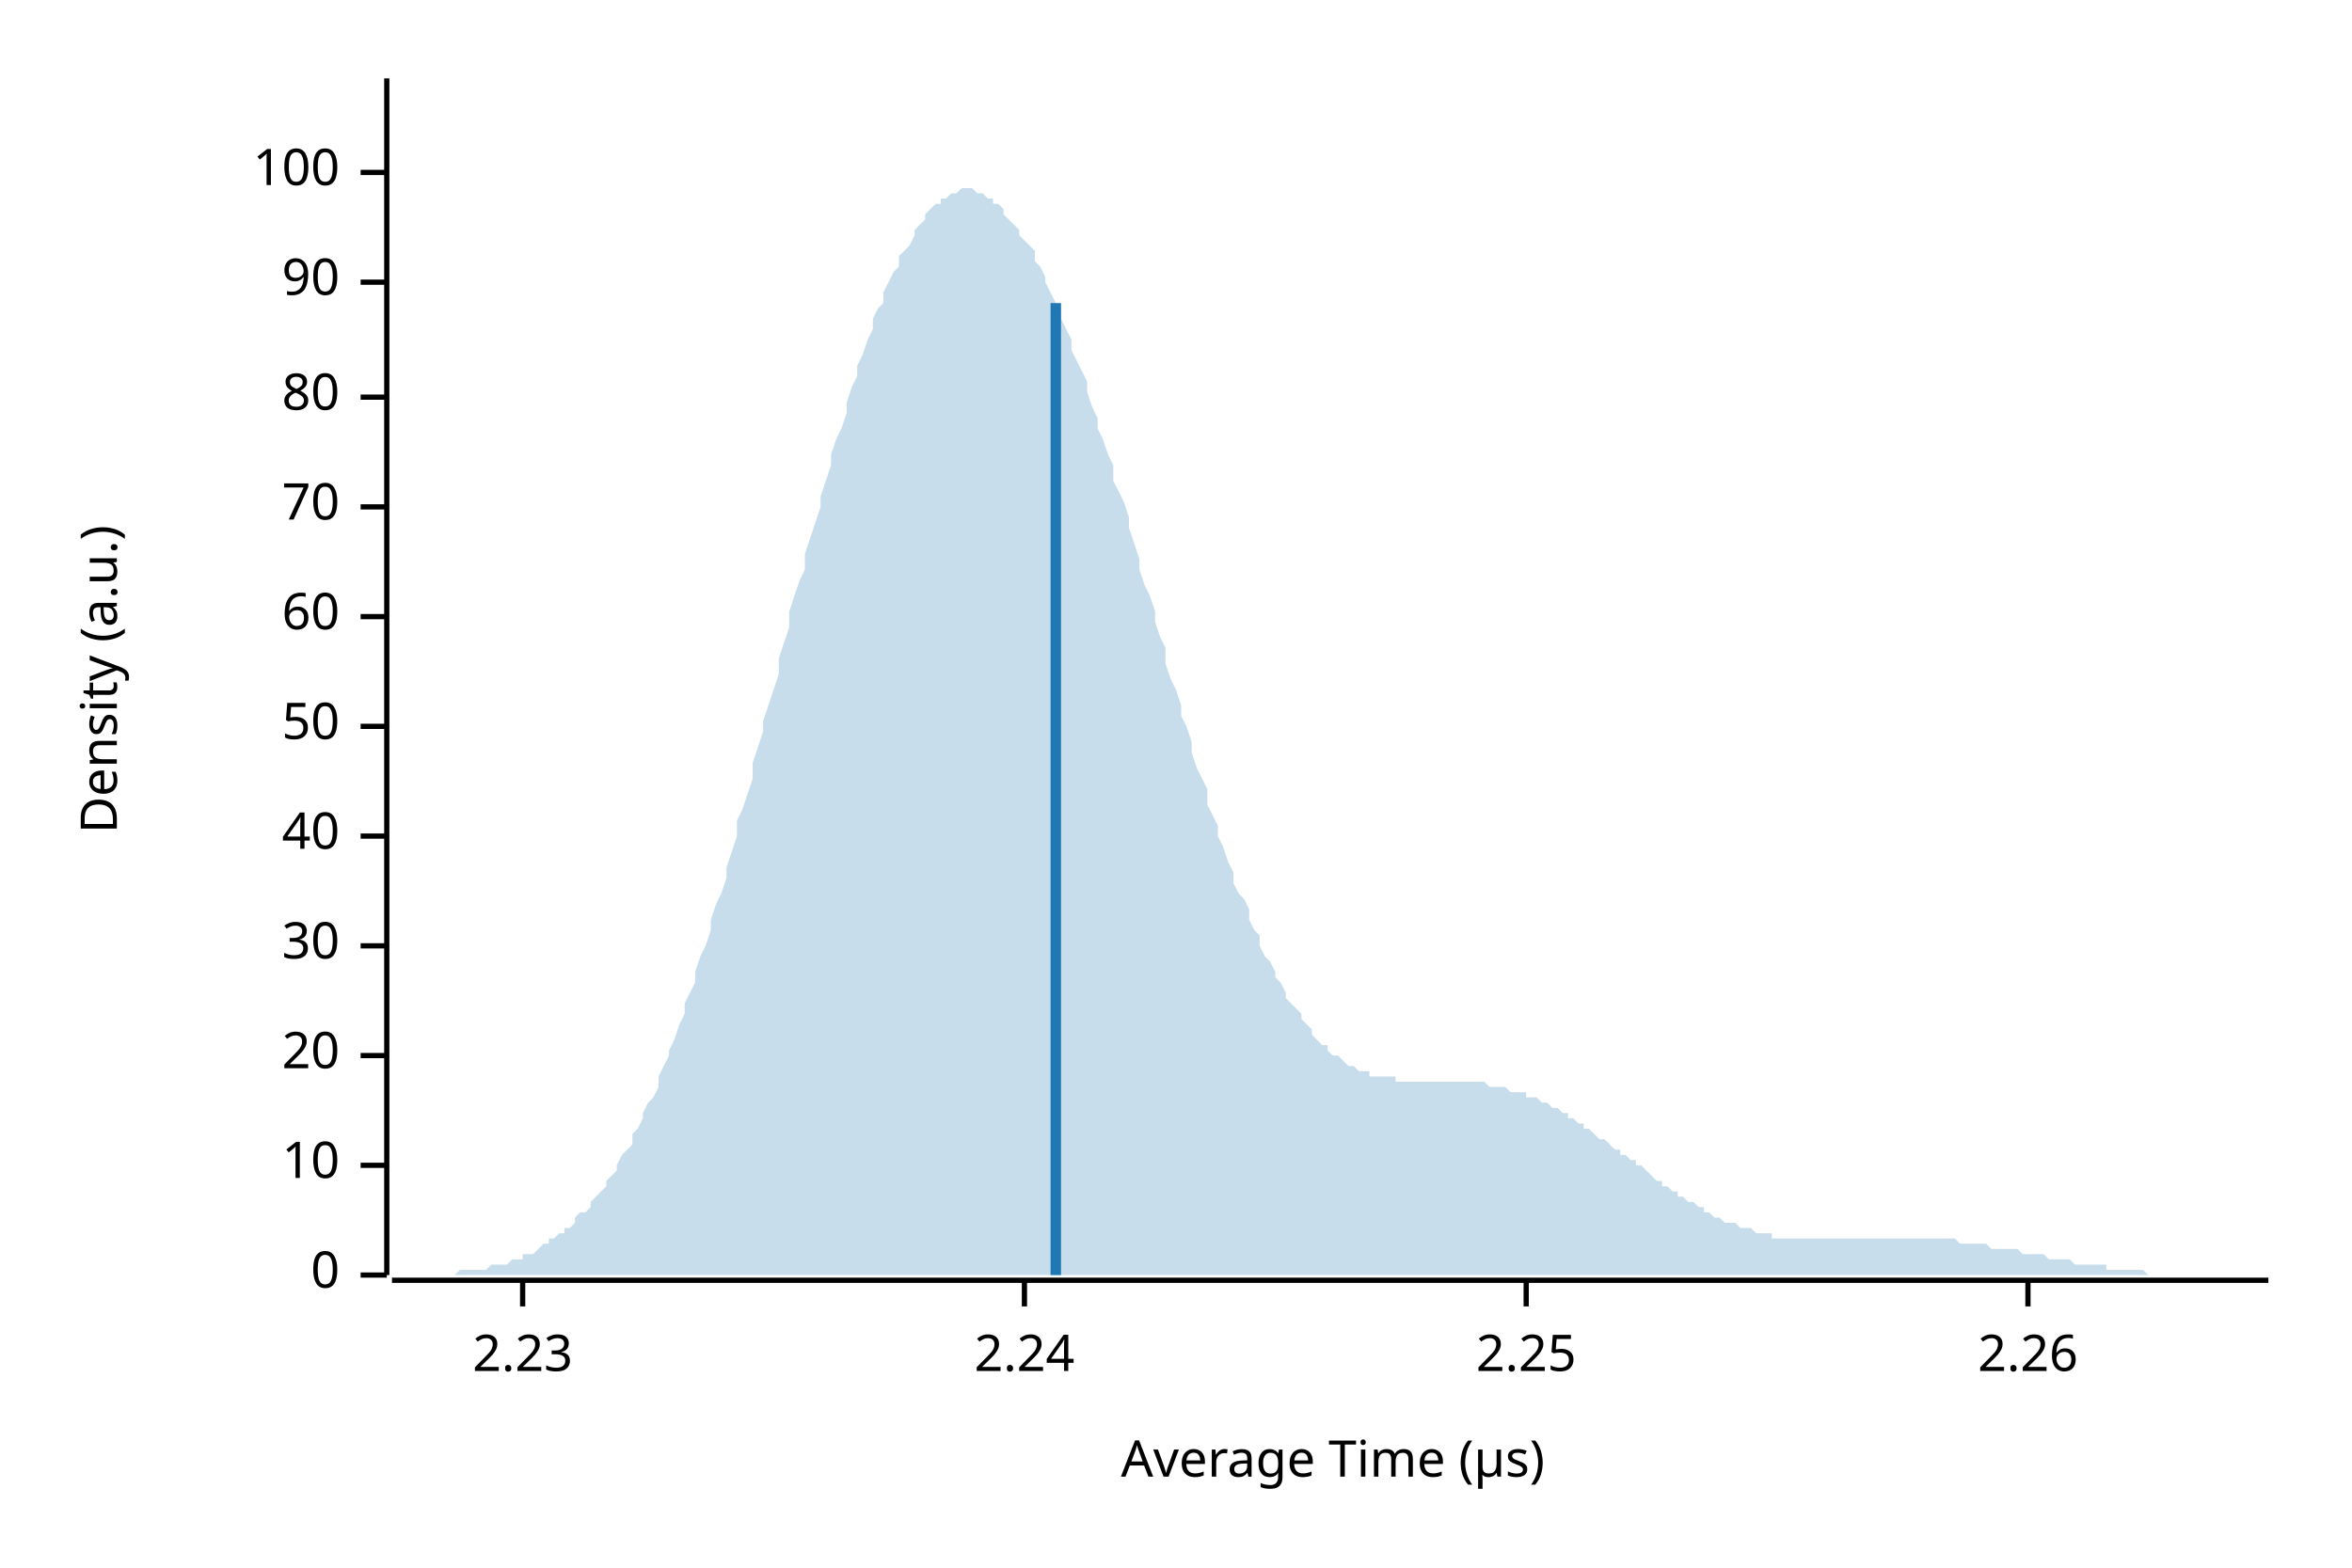
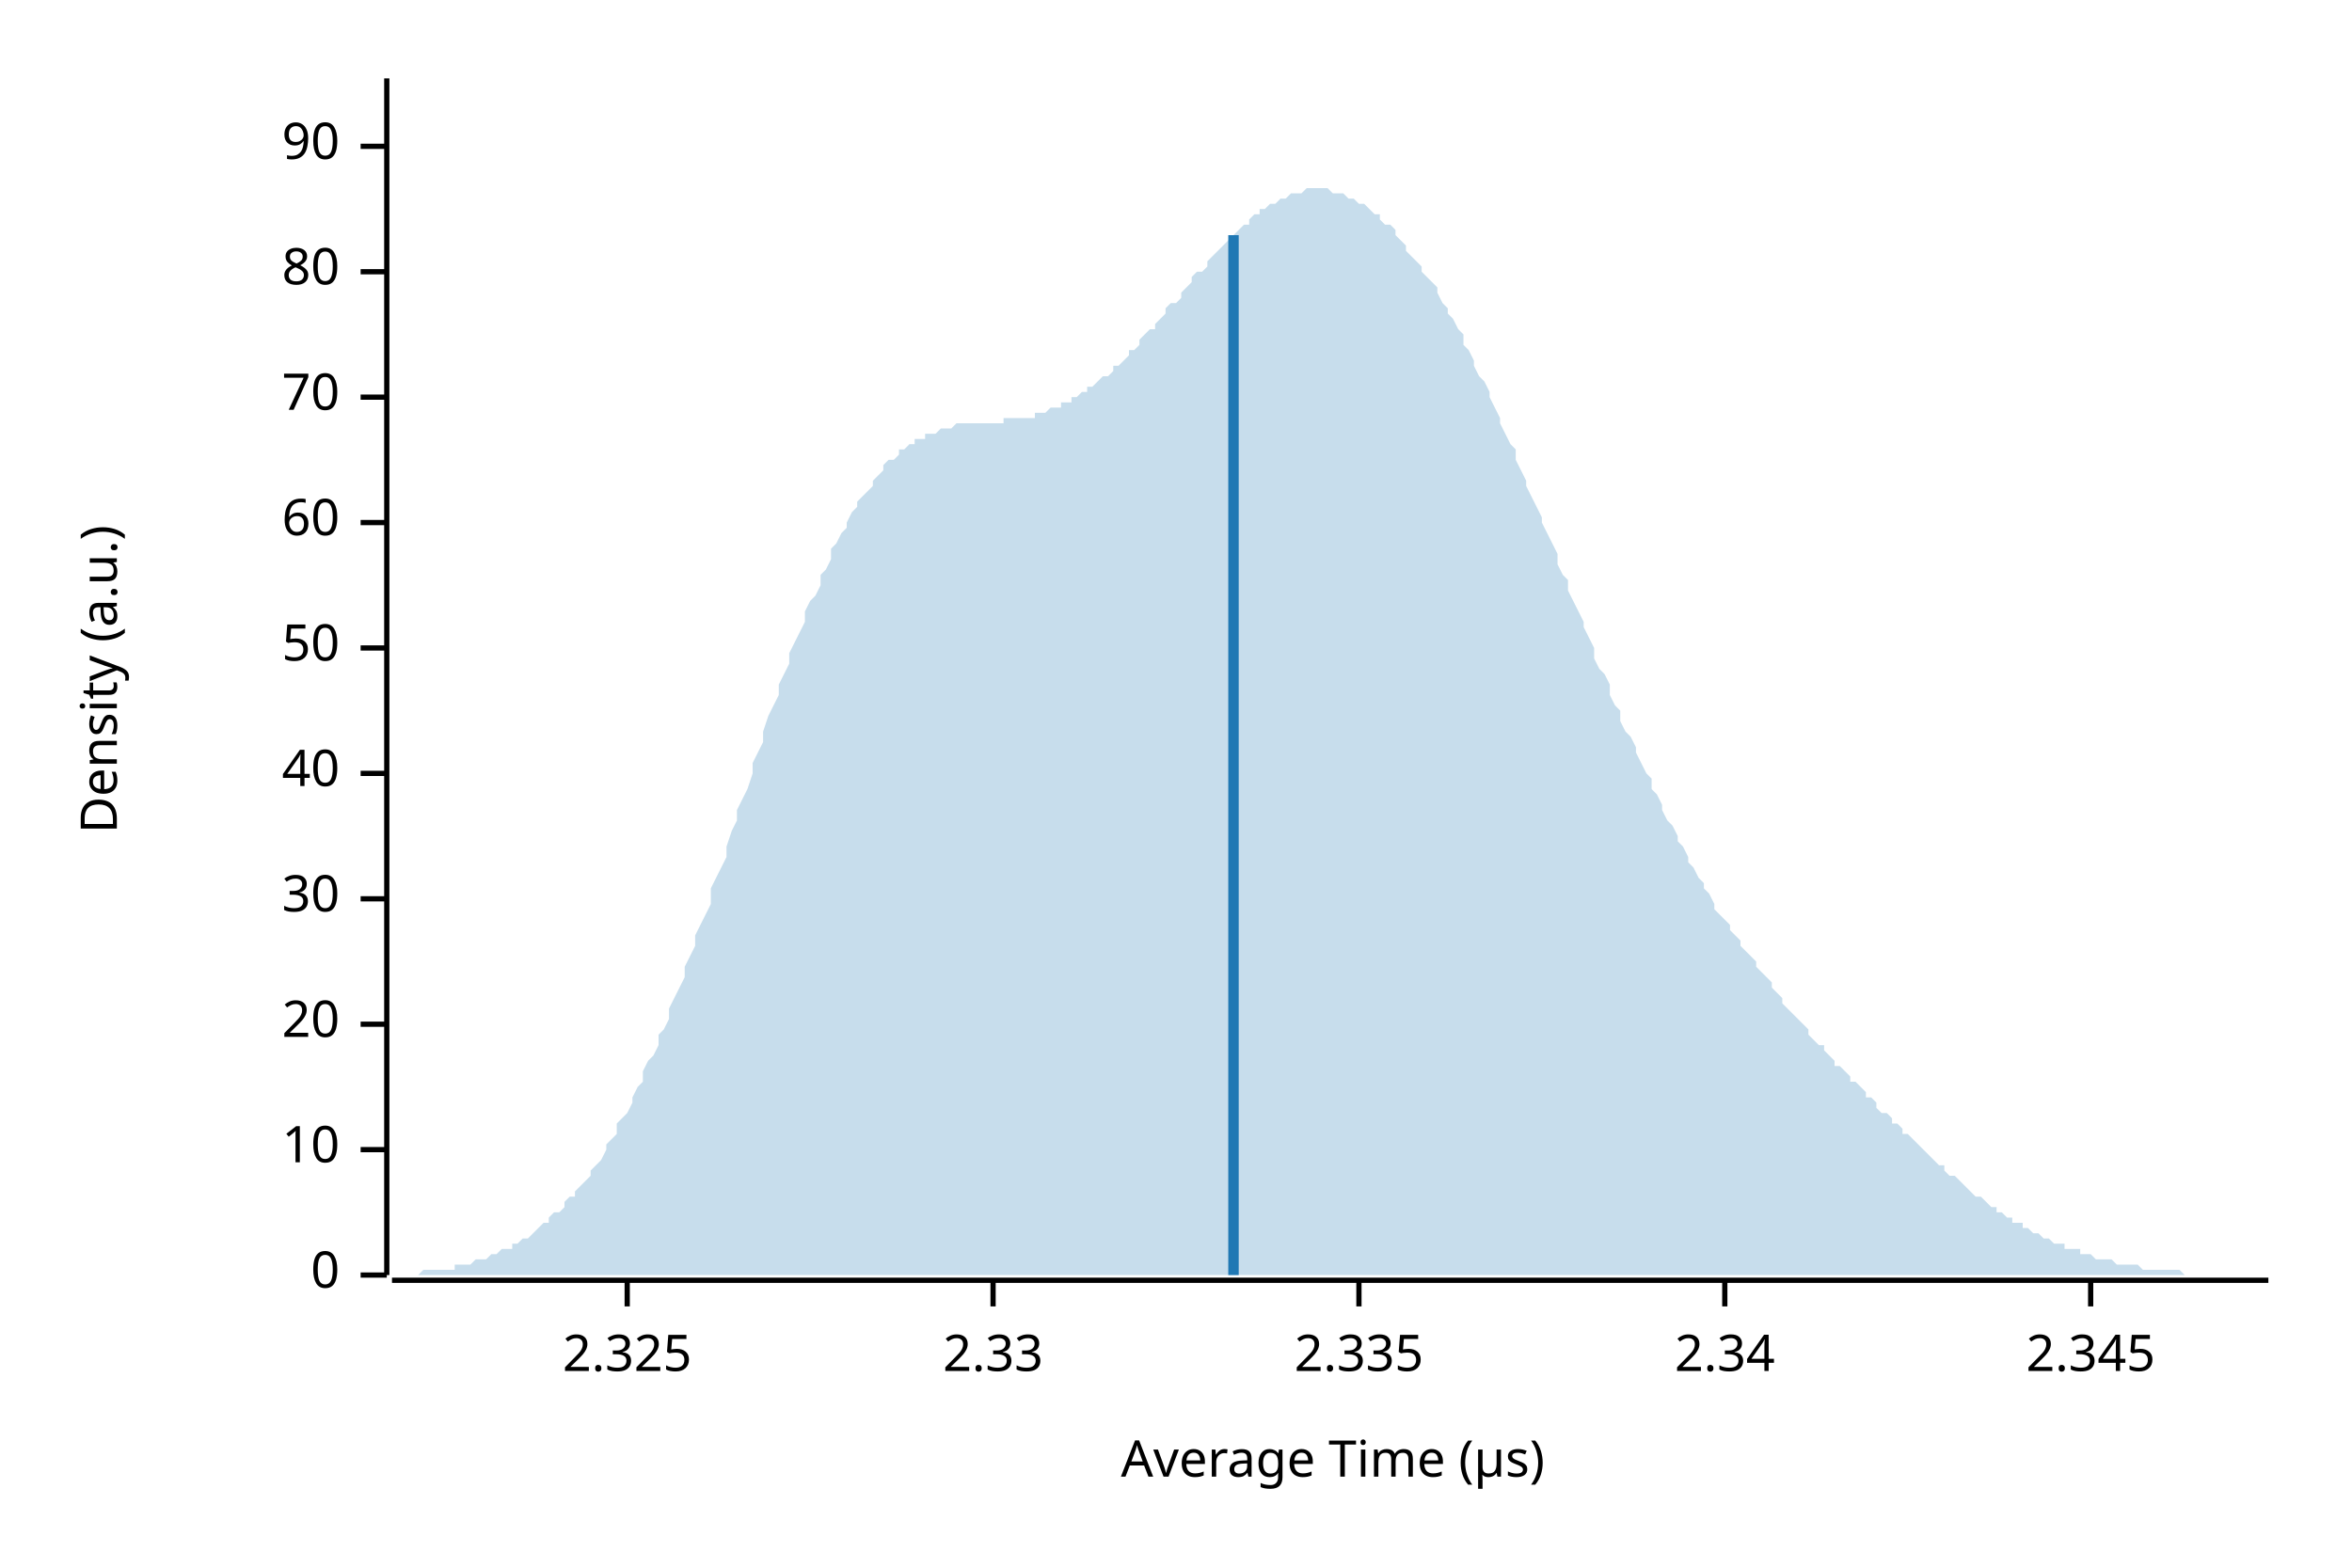
<svg xmlns="http://www.w3.org/2000/svg" width="450" height="300" viewBox="0 0 450 300">
  <text x="15" y="130" dy="0.76em" text-anchor="middle" font-family="sans-serif" font-size="9.677" opacity="1" fill="#000000" transform="rotate(270, 15, 130)">
Density (a.u.)
</text>
  <text x="255" y="285" dy="-0.5ex" text-anchor="middle" font-family="sans-serif" font-size="9.677" opacity="1" fill="#000000">
Average Time (µs)
</text>
  <polyline fill="none" opacity="1" stroke="#000000" stroke-width="1" points="74,15 74,244 " />
  <text x="65" y="244" dy="0.5ex" text-anchor="end" font-family="sans-serif" font-size="9.677" opacity="1" fill="#000000">
0
</text>
  <polyline fill="none" opacity="1" stroke="#000000" stroke-width="1" points="69,244 74,244 " />
-   <text x="65" y="223" dy="0.5ex" text-anchor="end" font-family="sans-serif" font-size="9.677" opacity="1" fill="#000000">
+   <text x="65" y="220" dy="0.5ex" text-anchor="end" font-family="sans-serif" font-size="9.677" opacity="1" fill="#000000">
10
</text>
-   <polyline fill="none" opacity="1" stroke="#000000" stroke-width="1" points="69,223 74,223 " />
-   <text x="65" y="202" dy="0.5ex" text-anchor="end" font-family="sans-serif" font-size="9.677" opacity="1" fill="#000000">
+   <polyline fill="none" opacity="1" stroke="#000000" stroke-width="1" points="69,220 74,220 " />
+   <text x="65" y="196" dy="0.5ex" text-anchor="end" font-family="sans-serif" font-size="9.677" opacity="1" fill="#000000">
20
</text>
-   <polyline fill="none" opacity="1" stroke="#000000" stroke-width="1" points="69,202 74,202 " />
-   <text x="65" y="181" dy="0.5ex" text-anchor="end" font-family="sans-serif" font-size="9.677" opacity="1" fill="#000000">
+   <polyline fill="none" opacity="1" stroke="#000000" stroke-width="1" points="69,196 74,196 " />
+   <text x="65" y="172" dy="0.5ex" text-anchor="end" font-family="sans-serif" font-size="9.677" opacity="1" fill="#000000">
30
</text>
-   <polyline fill="none" opacity="1" stroke="#000000" stroke-width="1" points="69,181 74,181 " />
-   <text x="65" y="160" dy="0.5ex" text-anchor="end" font-family="sans-serif" font-size="9.677" opacity="1" fill="#000000">
+   <polyline fill="none" opacity="1" stroke="#000000" stroke-width="1" points="69,172 74,172 " />
+   <text x="65" y="148" dy="0.5ex" text-anchor="end" font-family="sans-serif" font-size="9.677" opacity="1" fill="#000000">
40
</text>
-   <polyline fill="none" opacity="1" stroke="#000000" stroke-width="1" points="69,160 74,160 " />
-   <text x="65" y="139" dy="0.5ex" text-anchor="end" font-family="sans-serif" font-size="9.677" opacity="1" fill="#000000">
+   <polyline fill="none" opacity="1" stroke="#000000" stroke-width="1" points="69,148 74,148 " />
+   <text x="65" y="124" dy="0.5ex" text-anchor="end" font-family="sans-serif" font-size="9.677" opacity="1" fill="#000000">
50
</text>
-   <polyline fill="none" opacity="1" stroke="#000000" stroke-width="1" points="69,139 74,139 " />
-   <text x="65" y="118" dy="0.5ex" text-anchor="end" font-family="sans-serif" font-size="9.677" opacity="1" fill="#000000">
+   <polyline fill="none" opacity="1" stroke="#000000" stroke-width="1" points="69,124 74,124 " />
+   <text x="65" y="100" dy="0.5ex" text-anchor="end" font-family="sans-serif" font-size="9.677" opacity="1" fill="#000000">
60
</text>
-   <polyline fill="none" opacity="1" stroke="#000000" stroke-width="1" points="69,118 74,118 " />
-   <text x="65" y="97" dy="0.5ex" text-anchor="end" font-family="sans-serif" font-size="9.677" opacity="1" fill="#000000">
+   <polyline fill="none" opacity="1" stroke="#000000" stroke-width="1" points="69,100 74,100 " />
+   <text x="65" y="76" dy="0.5ex" text-anchor="end" font-family="sans-serif" font-size="9.677" opacity="1" fill="#000000">
70
</text>
-   <polyline fill="none" opacity="1" stroke="#000000" stroke-width="1" points="69,97 74,97 " />
-   <text x="65" y="76" dy="0.5ex" text-anchor="end" font-family="sans-serif" font-size="9.677" opacity="1" fill="#000000">
+   <polyline fill="none" opacity="1" stroke="#000000" stroke-width="1" points="69,76 74,76 " />
+   <text x="65" y="52" dy="0.5ex" text-anchor="end" font-family="sans-serif" font-size="9.677" opacity="1" fill="#000000">
80
</text>
-   <polyline fill="none" opacity="1" stroke="#000000" stroke-width="1" points="69,76 74,76 " />
-   <text x="65" y="54" dy="0.5ex" text-anchor="end" font-family="sans-serif" font-size="9.677" opacity="1" fill="#000000">
+   <polyline fill="none" opacity="1" stroke="#000000" stroke-width="1" points="69,52 74,52 " />
+   <text x="65" y="28" dy="0.5ex" text-anchor="end" font-family="sans-serif" font-size="9.677" opacity="1" fill="#000000">
90
</text>
-   <polyline fill="none" opacity="1" stroke="#000000" stroke-width="1" points="69,54 74,54 " />
-   <text x="65" y="33" dy="0.5ex" text-anchor="end" font-family="sans-serif" font-size="9.677" opacity="1" fill="#000000">
- 100
+   <polyline fill="none" opacity="1" stroke="#000000" stroke-width="1" points="69,28 74,28 " />
+   <polyline fill="none" opacity="1" stroke="#000000" stroke-width="1" points="75,245 434,245 " />
+   <text x="120" y="255" dy="0.76em" text-anchor="middle" font-family="sans-serif" font-size="9.677" opacity="1" fill="#000000">
+ 2.325
</text>
-   <polyline fill="none" opacity="1" stroke="#000000" stroke-width="1" points="69,33 74,33 " />
-   <polyline fill="none" opacity="1" stroke="#000000" stroke-width="1" points="75,245 434,245 " />
-   <text x="100" y="255" dy="0.76em" text-anchor="middle" font-family="sans-serif" font-size="9.677" opacity="1" fill="#000000">
- 2.23
+   <polyline fill="none" opacity="1" stroke="#000000" stroke-width="1" points="120,245 120,250 " />
+   <text x="190" y="255" dy="0.76em" text-anchor="middle" font-family="sans-serif" font-size="9.677" opacity="1" fill="#000000">
+ 2.33
</text>
-   <polyline fill="none" opacity="1" stroke="#000000" stroke-width="1" points="100,245 100,250 " />
-   <text x="196" y="255" dy="0.76em" text-anchor="middle" font-family="sans-serif" font-size="9.677" opacity="1" fill="#000000">
- 2.24
+   <polyline fill="none" opacity="1" stroke="#000000" stroke-width="1" points="190,245 190,250 " />
+   <text x="260" y="255" dy="0.76em" text-anchor="middle" font-family="sans-serif" font-size="9.677" opacity="1" fill="#000000">
+ 2.335
</text>
-   <polyline fill="none" opacity="1" stroke="#000000" stroke-width="1" points="196,245 196,250 " />
-   <text x="292" y="255" dy="0.76em" text-anchor="middle" font-family="sans-serif" font-size="9.677" opacity="1" fill="#000000">
- 2.25
+   <polyline fill="none" opacity="1" stroke="#000000" stroke-width="1" points="260,245 260,250 " />
+   <text x="330" y="255" dy="0.76em" text-anchor="middle" font-family="sans-serif" font-size="9.677" opacity="1" fill="#000000">
+ 2.34
</text>
-   <polyline fill="none" opacity="1" stroke="#000000" stroke-width="1" points="292,245 292,250 " />
-   <text x="388" y="255" dy="0.76em" text-anchor="middle" font-family="sans-serif" font-size="9.677" opacity="1" fill="#000000">
- 2.26
+   <polyline fill="none" opacity="1" stroke="#000000" stroke-width="1" points="330,245 330,250 " />
+   <text x="400" y="255" dy="0.76em" text-anchor="middle" font-family="sans-serif" font-size="9.677" opacity="1" fill="#000000">
+ 2.345
</text>
-   <polyline fill="none" opacity="1" stroke="#000000" stroke-width="1" points="388,245 388,250 " />
-   <polygon opacity="0.25" fill="#1F78B4" points="75,244 75,244 76,244 77,244 77,244 78,244 79,244 80,244 80,244 81,244 82,244 82,244 83,244 84,244 85,244 85,244 86,244 87,244 87,244 88,243 89,243 90,243 90,243 91,243 92,243 92,243 93,243 94,242 95,242 95,242 96,242 97,242 98,241 98,241 99,241 100,241 100,240 101,240 102,240 103,239 103,239 104,238 105,238 105,237 106,237 107,236 108,236 108,235 109,235 110,234 110,233 111,232 112,232 113,231 113,230 114,229 115,228 116,227 116,226 117,225 118,224 118,223 119,221 120,220 121,219 121,217 122,216 123,214 123,213 124,211 125,210 126,208 126,206 127,204 128,202 128,201 129,199 130,196 131,194 131,192 132,190 133,188 133,186 134,183 135,181 136,178 136,176 137,173 138,171 139,168 139,166 140,163 141,160 141,157 142,155 143,152 144,149 144,146 145,143 146,140 146,138 147,135 148,132 149,129 149,126 150,123 151,120 151,117 152,114 153,111 154,109 154,106 155,103 156,100 157,97 157,95 158,92 159,89 159,87 160,84 161,82 162,79 162,77 163,74 164,72 164,70 165,68 166,65 167,63 167,61 168,59 169,58 169,56 170,54 171,52 172,51 172,49 173,48 174,47 175,45 175,44 176,43 177,42 177,41 178,40 179,39 180,39 180,38 181,38 182,37 182,37 183,37 184,36 185,36 185,36 186,36 187,37 187,37 188,37 189,38 190,38 190,39 191,39 192,40 192,41 193,42 194,43 195,44 195,45 196,46 197,47 198,48 198,50 199,51 200,53 200,54 201,56 202,58 203,59 203,61 204,63 205,65 205,67 206,69 207,71 208,73 208,75 209,78 210,80 210,82 211,84 212,87 213,89 213,92 214,94 215,96 216,99 216,101 217,104 218,107 218,109 219,112 220,114 221,117 221,119 222,122 223,124 223,127 224,130 225,132 226,135 226,137 227,139 228,142 228,144 229,147 230,149 231,151 231,154 232,156 233,158 233,160 234,162 235,165 236,167 236,169 237,171 238,172 239,174 239,176 240,178 241,179 241,181 242,183 243,184 244,186 244,187 245,188 246,190 246,191 247,192 248,193 249,194 249,195 250,196 251,197 251,198 252,199 253,200 254,200 254,201 255,202 256,202 257,203 257,203 258,204 259,204 259,204 260,205 261,205 262,205 262,206 263,206 264,206 264,206 265,206 266,206 267,206 267,207 268,207 269,207 269,207 270,207 271,207 272,207 272,207 273,207 274,207 275,207 275,207 276,207 277,207 277,207 278,207 279,207 280,207 280,207 281,207 282,207 282,207 283,207 284,207 285,208 285,208 286,208 287,208 287,208 288,208 289,209 290,209 290,209 291,209 292,209 292,210 293,210 294,210 295,211 295,211 296,211 297,212 298,212 298,212 299,213 300,213 300,214 301,214 302,215 303,215 303,216 304,216 305,217 305,217 306,218 307,218 308,219 308,219 309,220 310,220 310,221 311,221 312,222 313,222 313,223 314,223 315,224 316,225 316,225 317,226 318,226 318,227 319,227 320,228 321,228 321,229 322,229 323,230 323,230 324,230 325,231 326,231 326,232 327,232 328,233 328,233 329,233 330,234 331,234 331,234 332,234 333,235 333,235 334,235 335,235 336,236 336,236 337,236 338,236 339,236 339,237 340,237 341,237 341,237 342,237 343,237 344,237 344,237 345,237 346,237 346,237 347,237 348,237 349,237 349,237 350,237 351,237 351,237 352,237 353,237 354,237 354,237 355,237 356,237 357,237 357,237 358,237 359,237 359,237 360,237 361,237 362,237 362,237 363,237 364,237 364,237 365,237 366,237 367,237 367,237 368,237 369,237 369,237 370,237 371,237 372,237 372,237 373,237 374,237 375,238 375,238 376,238 377,238 377,238 378,238 379,238 380,238 380,238 381,239 382,239 382,239 383,239 384,239 385,239 385,239 386,239 387,240 387,240 388,240 389,240 390,240 390,240 391,240 392,241 392,241 393,241 394,241 395,241 395,241 396,241 397,242 398,242 398,242 399,242 400,242 400,242 401,242 402,242 403,242 403,243 404,243 405,243 405,243 406,243 407,243 408,243 408,243 409,243 410,243 410,243 411,244 412,244 413,244 413,244 414,244 415,244 416,244 416,244 417,244 418,244 418,244 419,244 420,244 421,244 421,244 422,244 423,244 423,244 424,244 425,244 426,244 426,244 427,244 428,244 428,244 429,244 430,244 431,244 431,244 432,244 433,244 434,244 434,244 75,244 " />
-   <polyline fill="none" opacity="1" stroke="#1F78B4" stroke-width="2" points="202,244 202,58 " />
+   <polyline fill="none" opacity="1" stroke="#000000" stroke-width="1" points="400,245 400,250 " />
+   <polygon opacity="0.25" fill="#1F78B4" points="75,244 75,244 76,244 77,244 77,244 78,244 79,244 80,244 80,244 81,243 82,243 82,243 83,243 84,243 85,243 85,243 86,243 87,243 87,242 88,242 89,242 90,242 90,242 91,241 92,241 92,241 93,241 94,240 95,240 95,240 96,239 97,239 98,239 98,238 99,238 100,237 100,237 101,237 102,236 103,235 103,235 104,234 105,234 105,233 106,232 107,232 108,231 108,230 109,229 110,229 110,228 111,227 112,226 113,225 113,224 114,223 115,222 116,220 116,219 117,218 118,217 118,215 119,214 120,213 121,211 121,210 122,208 123,207 123,205 124,203 125,202 126,200 126,198 127,197 128,195 128,193 129,191 130,189 131,187 131,185 132,183 133,181 133,179 134,177 135,175 136,173 136,170 137,168 138,166 139,164 139,162 140,159 141,157 141,155 142,153 143,151 144,148 144,146 145,144 146,142 146,140 147,137 148,135 149,133 149,131 150,129 151,127 151,125 152,123 153,121 154,119 154,117 155,115 156,114 157,112 157,110 158,109 159,107 159,105 160,104 161,102 162,101 162,100 163,98 164,97 164,96 165,95 166,94 167,93 167,92 168,91 169,90 169,89 170,88 171,88 172,87 172,86 173,86 174,85 175,85 175,84 176,84 177,84 177,83 178,83 179,83 180,82 180,82 181,82 182,82 182,82 183,81 184,81 185,81 185,81 186,81 187,81 187,81 188,81 189,81 190,81 190,81 191,81 192,81 192,80 193,80 194,80 195,80 195,80 196,80 197,80 198,80 198,79 199,79 200,79 200,79 201,78 202,78 203,78 203,77 204,77 205,77 205,76 206,76 207,75 208,75 208,74 209,74 210,73 210,73 211,72 212,72 213,71 213,70 214,70 215,69 216,68 216,67 217,67 218,66 218,65 219,64 220,63 221,63 221,62 222,61 223,60 223,59 224,58 225,58 226,57 226,56 227,55 228,54 228,53 229,52 230,52 231,51 231,50 232,49 233,48 233,48 234,47 235,46 236,45 236,45 237,44 238,43 239,43 239,42 240,41 241,41 241,40 242,40 243,39 244,39 244,39 245,38 246,38 246,38 247,37 248,37 249,37 249,37 250,36 251,36 251,36 252,36 253,36 254,36 254,36 255,37 256,37 257,37 257,37 258,38 259,38 259,38 260,39 261,39 262,40 262,40 263,41 264,41 264,42 265,43 266,43 267,44 267,45 268,46 269,47 269,48 270,49 271,50 272,51 272,52 273,53 274,54 275,55 275,56 276,58 277,59 277,60 278,61 279,63 280,64 280,66 281,67 282,69 282,70 283,72 284,73 285,75 285,76 286,78 287,80 287,81 288,83 289,85 290,86 290,88 291,90 292,92 292,93 293,95 294,97 295,99 295,100 296,102 297,104 298,106 298,108 299,110 300,111 300,113 301,115 302,117 303,119 303,120 304,122 305,124 305,126 306,128 307,129 308,131 308,133 309,135 310,136 310,138 311,140 312,141 313,143 313,144 314,146 315,148 316,149 316,151 317,152 318,154 318,155 319,157 320,158 321,160 321,161 322,162 323,164 323,165 324,166 325,168 326,169 326,170 327,171 328,173 328,174 329,175 330,176 331,177 331,178 332,179 333,180 333,181 334,182 335,183 336,184 336,185 337,186 338,187 339,188 339,189 340,190 341,191 341,192 342,193 343,194 344,195 344,195 345,196 346,197 346,198 347,199 348,200 349,200 349,201 350,202 351,203 351,204 352,204 353,205 354,206 354,207 355,207 356,208 357,209 357,210 358,210 359,211 359,212 360,213 361,213 362,214 362,215 363,215 364,216 364,217 365,217 366,218 367,219 367,219 368,220 369,221 369,221 370,222 371,223 372,223 372,224 373,225 374,225 375,226 375,226 376,227 377,228 377,228 378,229 379,229 380,230 380,230 381,231 382,231 382,232 383,232 384,233 385,233 385,234 386,234 387,234 387,235 388,235 389,236 390,236 390,236 391,237 392,237 392,237 393,238 394,238 395,238 395,239 396,239 397,239 398,239 398,240 399,240 400,240 400,240 401,241 402,241 403,241 403,241 404,241 405,242 405,242 406,242 407,242 408,242 408,242 409,242 410,243 410,243 411,243 412,243 413,243 413,243 414,243 415,243 416,243 416,243 417,243 418,244 418,244 419,244 420,244 421,244 421,244 422,244 423,244 423,244 424,244 425,244 426,244 426,244 427,244 428,244 428,244 429,244 430,244 431,244 431,244 432,244 433,244 434,244 434,244 75,244 " />
+   <polyline fill="none" opacity="1" stroke="#1F78B4" stroke-width="2" points="236,244 236,45 " />
</svg>
